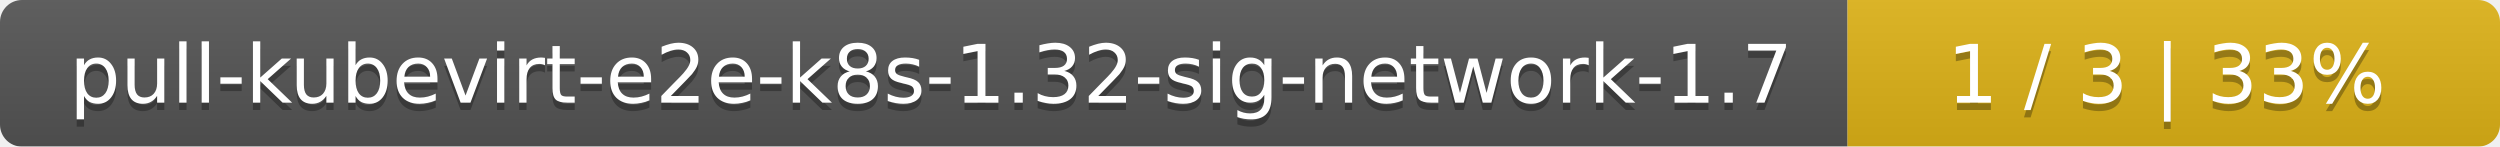
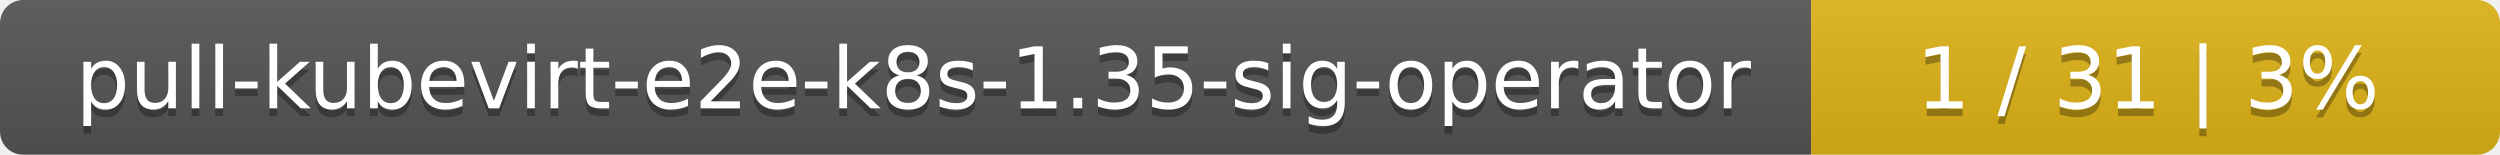
- <svg xmlns="http://www.w3.org/2000/svg" width="341" height="20">
+ <svg xmlns="http://www.w3.org/2000/svg" width="323" height="20">
  <linearGradient id="smooth" x2="0" y2="100%">
    <stop offset="0" stop-color="#bbb" stop-opacity=".1" />
    <stop offset="1" stop-opacity=".1" />
  </linearGradient>
  <mask id="round">
-     <rect width="341" height="20" rx="3" fill="#fff" />
+     <rect width="323" height="20" rx="3" fill="#fff" />
  </mask>
  <g mask="url(#round)">
-     <rect width="252" height="20" fill="#555" />
-     <rect x="252" width="89" height="20" fill="#dfb317" />
-     <rect width="341" height="20" fill="url(#smooth)" />
+     <rect width="234" height="20" fill="#555" />
+     <rect x="234" width="89" height="20" fill="#dfb317" />
+     <rect width="323" height="20" fill="url(#smooth)" />
  </g>
  <g fill="#fff" text-anchor="middle" font-family="DejaVu Sans,Verdana,Geneva,sans-serif" font-size="11">
-     <text x="127" y="15" fill="#010101" fill-opacity=".3">pull-kubevirt-e2e-k8s-1.32-sig-network-1.7</text>
-     <text x="127" y="14">pull-kubevirt-e2e-k8s-1.32-sig-network-1.7</text>
-     <text x="295.5" y="15" fill="#010101" fill-opacity=".3">1 / 3    |    33%</text>
-     <text x="295.5" y="14">1 / 3    |    33%</text>
+     <text x="118" y="15" fill="#010101" fill-opacity=".3">pull-kubevirt-e2e-k8s-1.35-sig-operator</text>
+     <text x="118" y="14">pull-kubevirt-e2e-k8s-1.35-sig-operator</text>
+     <text x="277.5" y="15" fill="#010101" fill-opacity=".3">1 / 31    |    3%</text>
+     <text x="277.5" y="14">1 / 31    |    3%</text>
  </g>
</svg>
